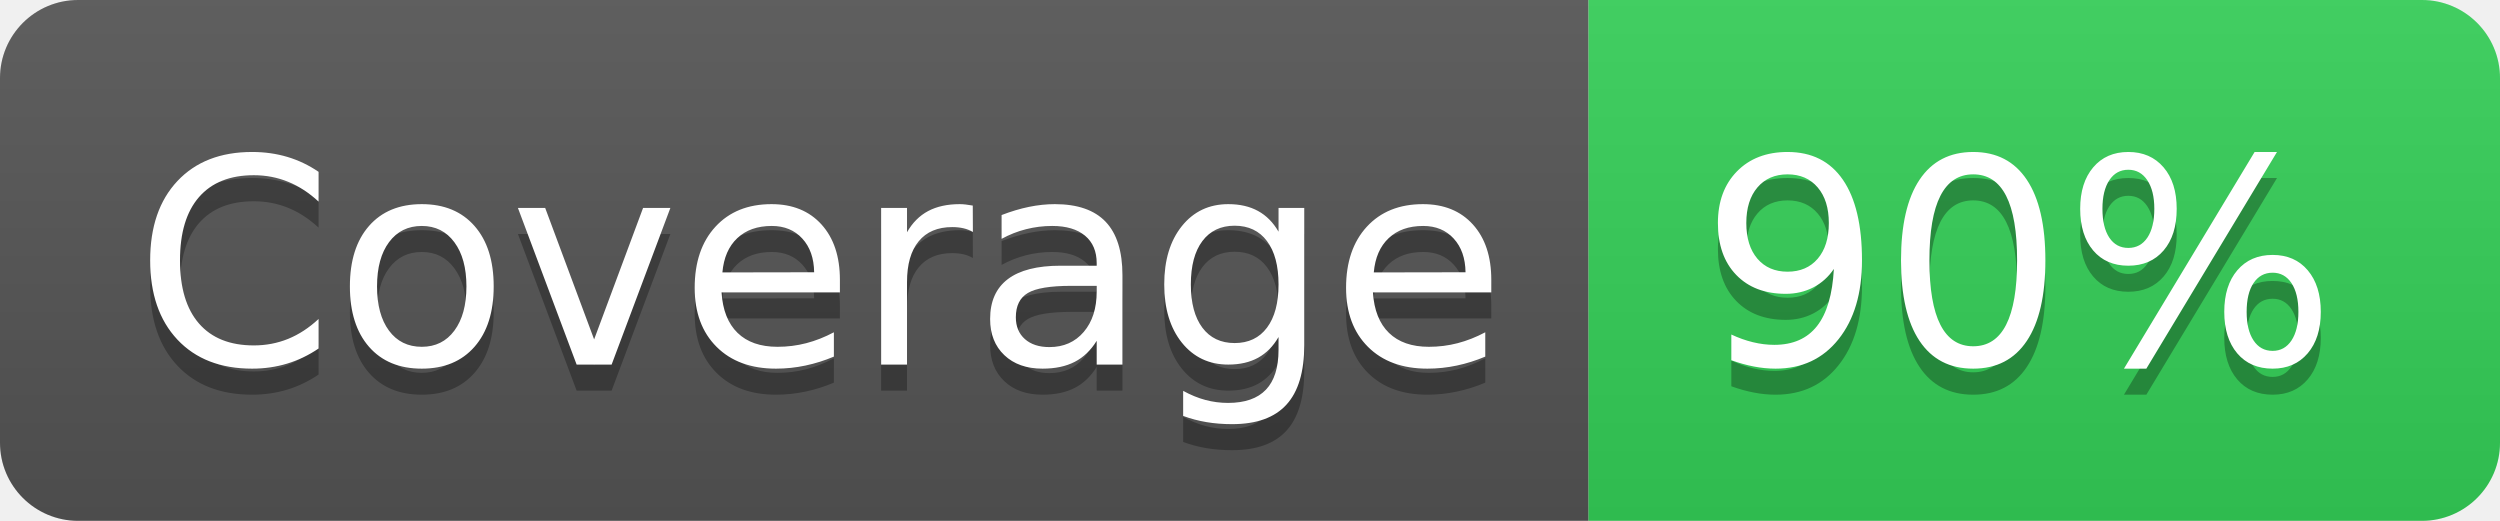
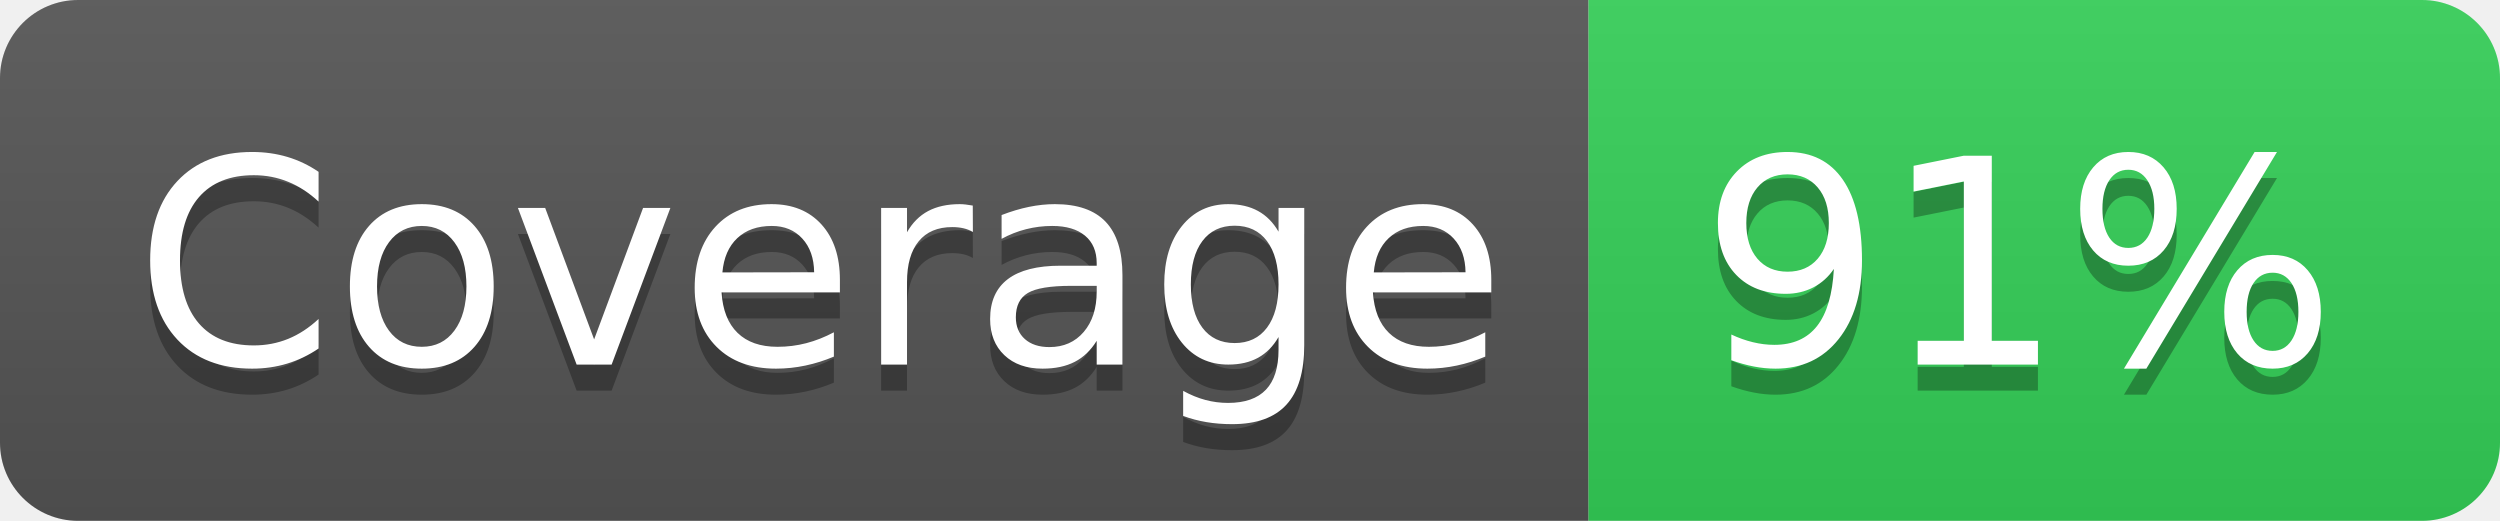
<svg xmlns="http://www.w3.org/2000/svg" width="96" height="20">
  <linearGradient id="s" x2="0" y2="100%">
    <stop offset="0" stop-color="#bbb" stop-opacity=".1" />
    <stop offset="1" stop-opacity=".1" />
  </linearGradient>
  <clipPath id="r">
    <rect width="96" height="20" rx="3" fill="#fff" />
  </clipPath>
  <g clip-path="url(#r)">
    <rect width="61" height="20" fill="#555" />
    <rect x="61" width="35" height="20" fill="#34D058" />
    <rect width="96" height="20" fill="url(#s)" />
  </g>
  <g fill="#fff" text-anchor="middle" font-family="Verdana,Geneva,DejaVu Sans,sans-serif" text-rendering="geometricPrecision" font-size="110">
    <text x="315" y="150" fill="#010101" fill-opacity=".3" transform="scale(.1)" textLength="510">
      Coverage
    </text>
    <text x="315" y="140" transform="scale(.1)" textLength="510">
      Coverage
    </text>
    <text x="775" y="150" fill="#010101" fill-opacity=".3" transform="scale(.1)" textLength="250">
-       90%
+       91%
    </text>
    <text x="775" y="140" transform="scale(.1)" textLength="250">
-       90%
+       91%
    </text>
  </g>
</svg>
